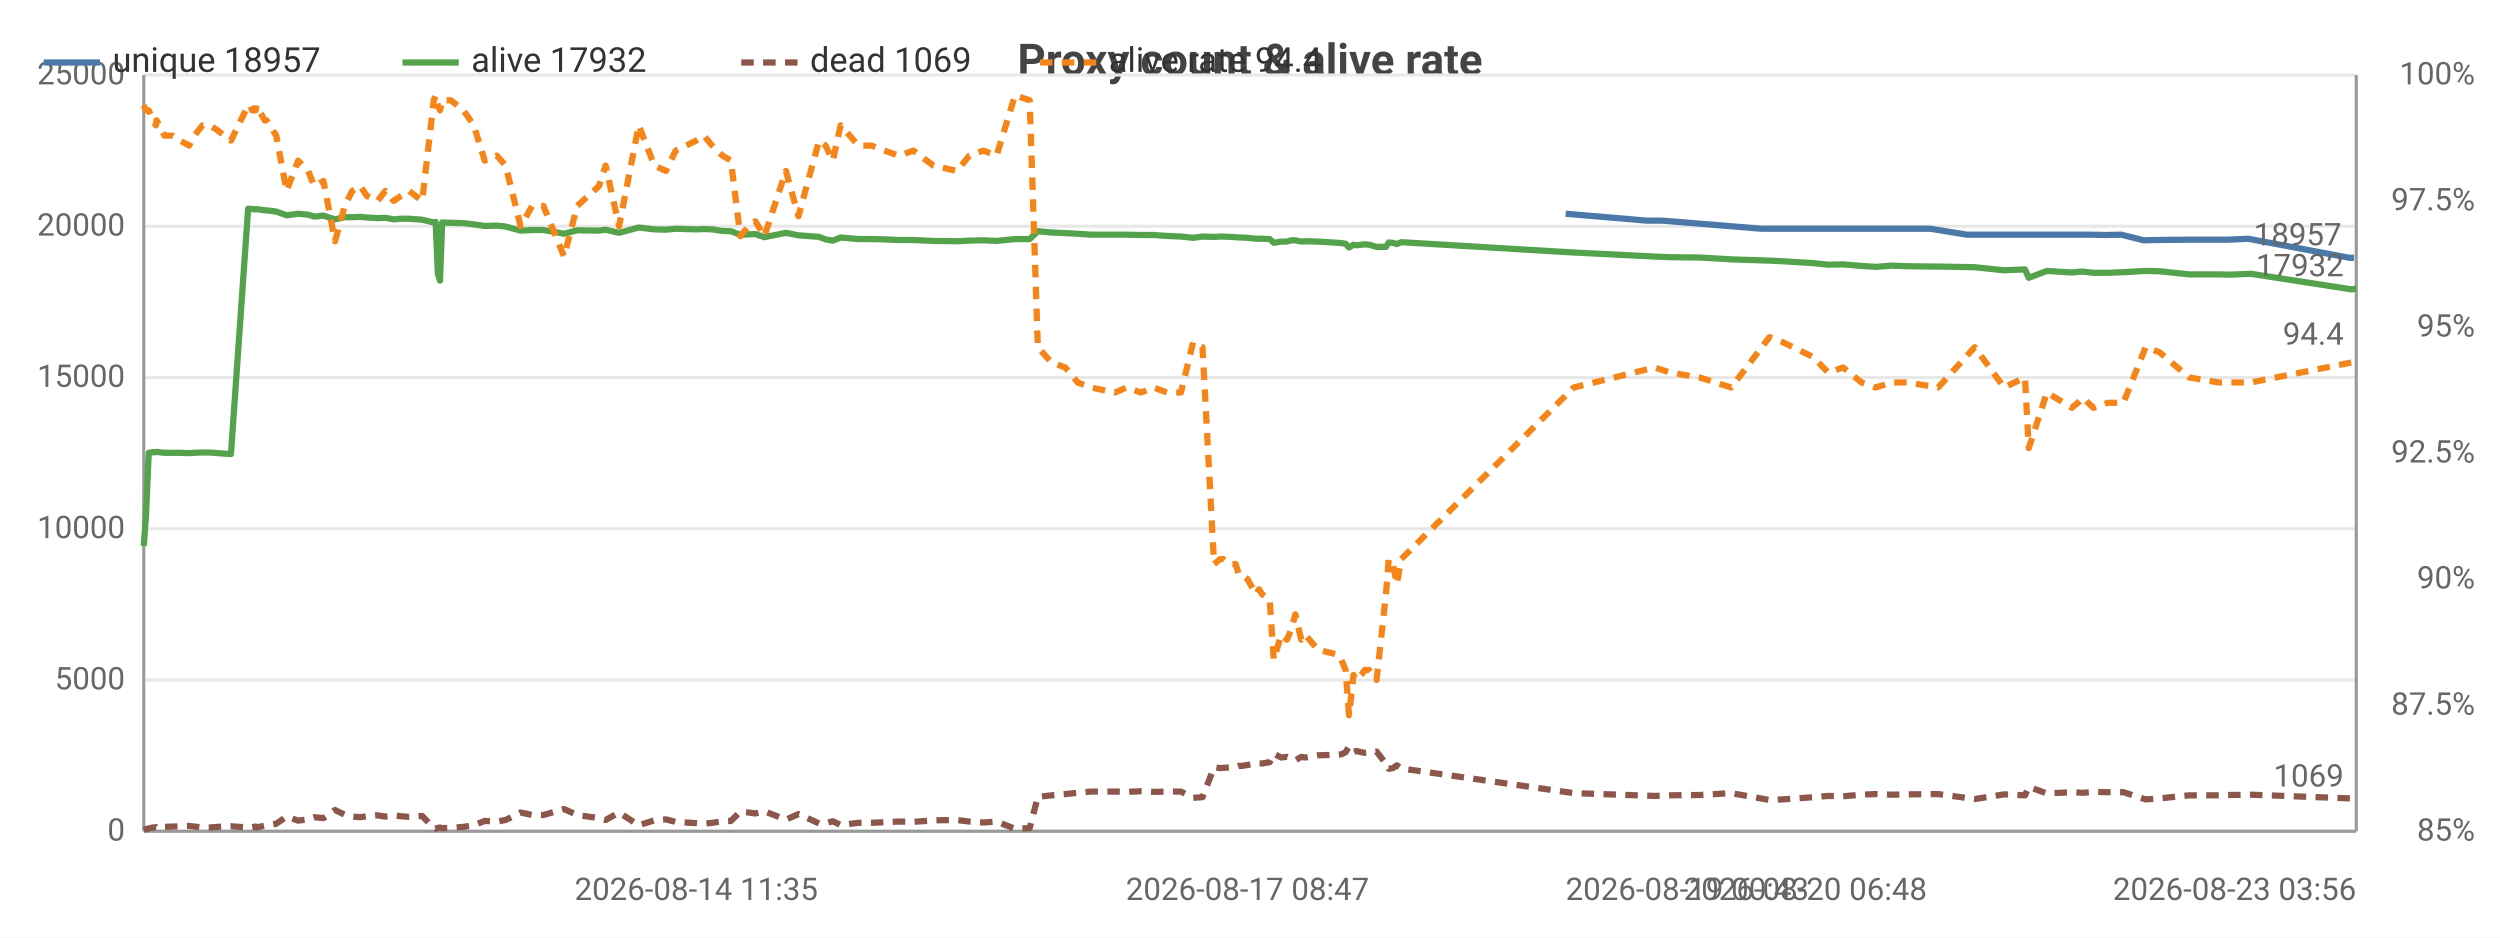
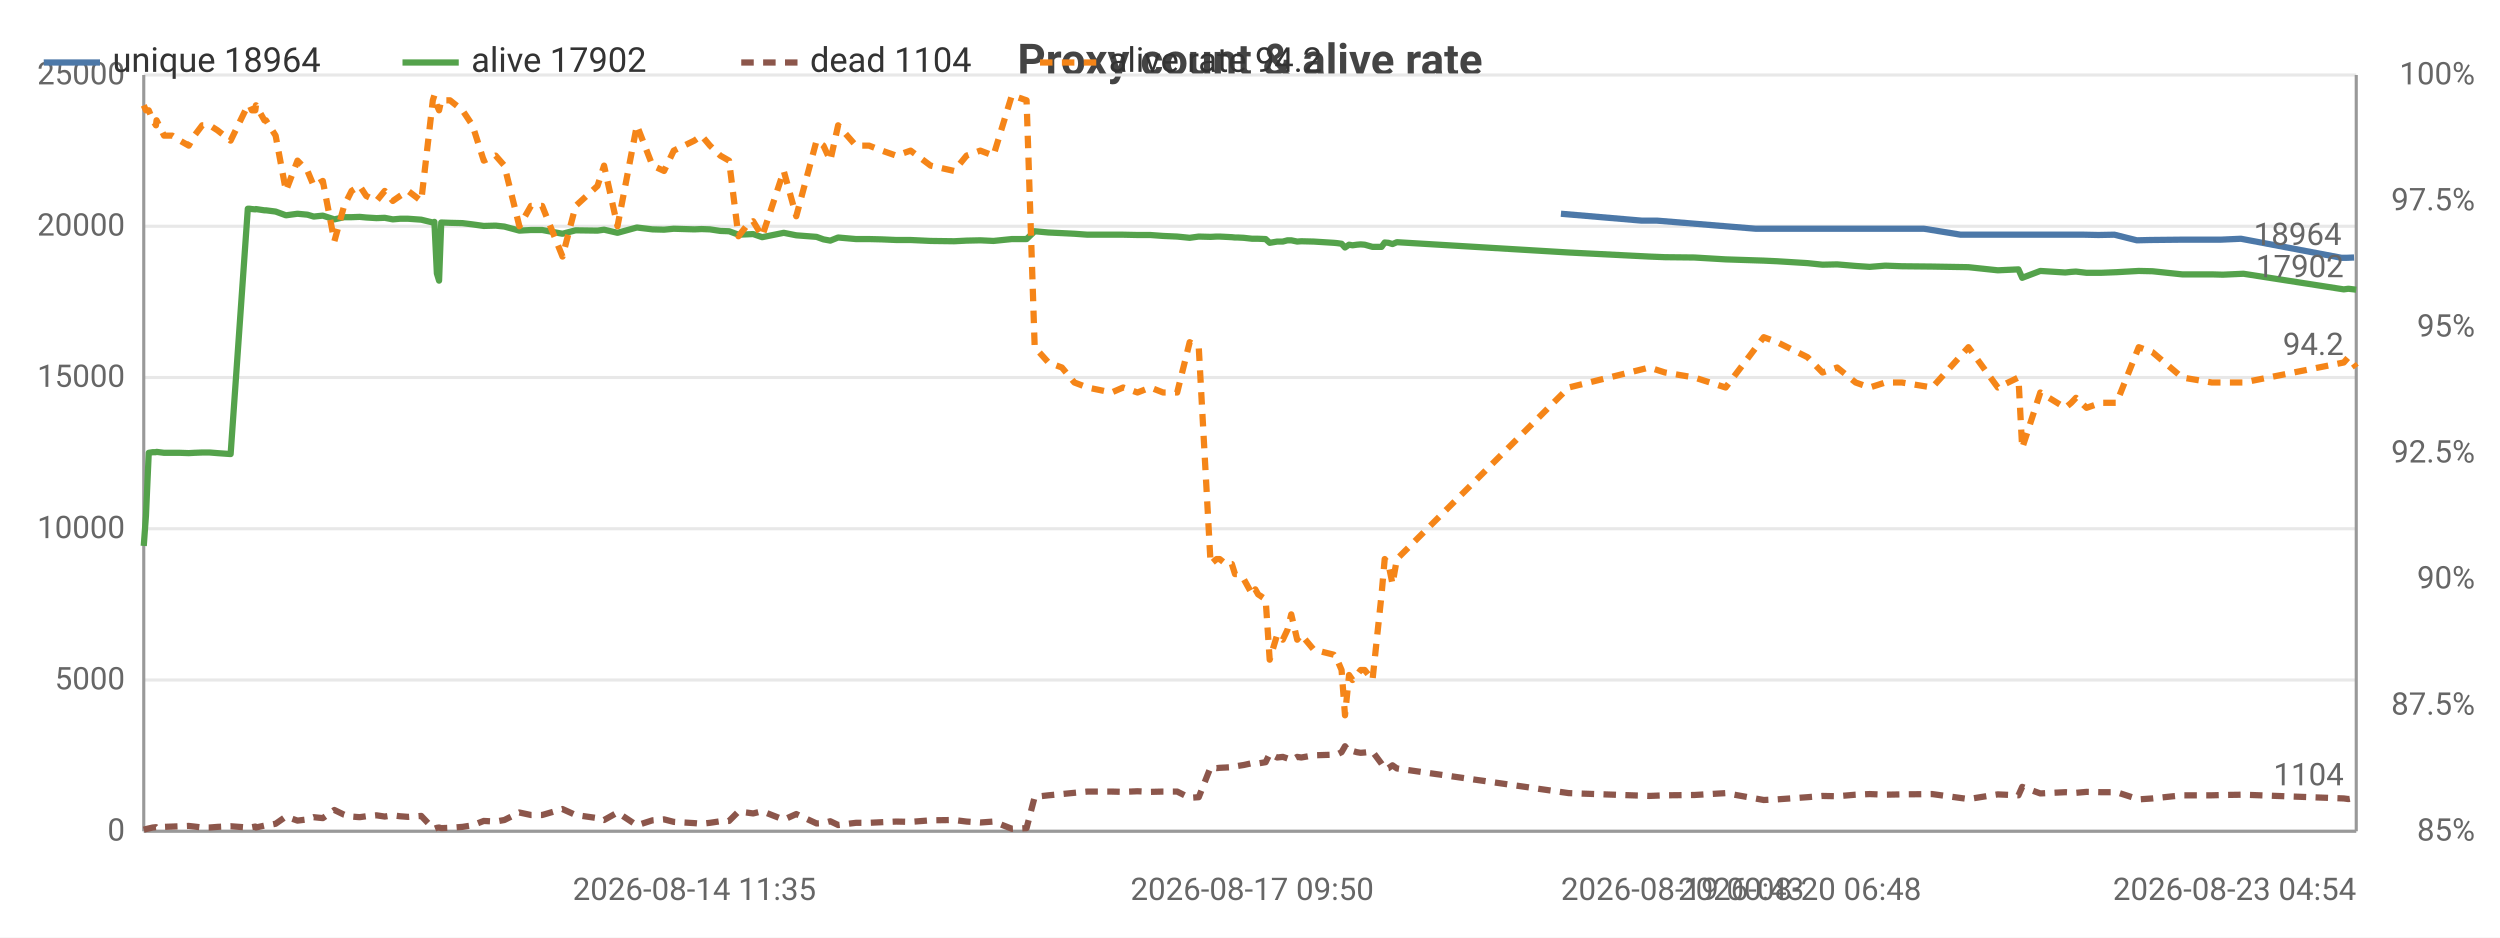
<svg xmlns="http://www.w3.org/2000/svg" width="800" height="300" viewBox="0 0 800 300">
  <rect width="800" height="300" fill="#ffffff" />
  <style>text{font-family:system-ui,-apple-system,'Segoe UI',Roboto,sans-serif}.g{stroke:#e8e8e8;stroke-width:1}.a{stroke:#999;stroke-width:1}.t{font-size:10px;fill:#666}.m{font-size:10px;text-anchor:middle;fill:#666}.e{font-size:10px;text-anchor:end;fill:#666}.l{font-size:11px;fill:#333}.tt{font-size:14px;font-weight:600;text-anchor:middle;fill:#444}.em{font-size:13px;text-anchor:middle;fill:#999}</style>
  <text class="tt" x="400.0" y="24">Proxy count &amp; alive rate</text>
  <line class="g" x1="46" y1="266" x2="754" y2="266" />
  <text class="e" x="40" y="269">0</text>
  <line class="g" x1="46" y1="217.6" x2="754" y2="217.6" />
  <text class="e" x="40" y="220.6">5000</text>
  <line class="g" x1="46" y1="169.2" x2="754" y2="169.2" />
  <text class="e" x="40" y="172.2">10000</text>
  <line class="g" x1="46" y1="120.8" x2="754" y2="120.8" />
  <text class="e" x="40" y="123.8">15000</text>
  <line class="g" x1="46" y1="72.4" x2="754" y2="72.4" />
  <text class="e" x="40" y="75.4">20000</text>
  <line class="g" x1="46" y1="24" x2="754" y2="24" />
  <text class="e" x="40" y="27">25000</text>
  <text class="e" x="792" y="269">85%</text>
  <text class="e" x="792" y="228.7">87.5%</text>
  <text class="e" x="792" y="188.3">90%</text>
  <text class="e" x="792" y="148">92.5%</text>
  <text class="e" x="792" y="107.7">95%</text>
  <text class="e" x="792" y="67.3">97.5%</text>
  <text class="e" x="792" y="27">100%</text>
  <line class="a" x1="754" y1="24" x2="754" y2="266" />
  <line class="a" x1="46" y1="24" x2="46" y2="266" />
  <line class="a" x1="46" y1="266" x2="754" y2="266" />
-   <polyline fill="none" stroke="#4c78a8" stroke-width="2" stroke-linejoin="round" points="501.0,68.4 526.9,70.6 531.9,70.6 563.7,73.2 567.9,73.2 577.7,73.2 582.5,73.2 587.2,73.2 593.2,73.2 597.6,73.2 602.7,73.2 608.0,73.2 617.7,73.2 629.4,75.1 640.5,75.1 647.3,75.1 648.4,75.1 654.3,75.1 662.2,75.1 664.1,75.1 665.6,75.1 669.1,75.1 673.7,75.2 678.8,75.1 686.0,76.9 690.2,76.8 699.8,76.7 709.3,76.7 712.8,76.7 719.4,76.4 751.8,82.5 753.3,82.5" />
-   <circle cx="501.0" cy="68.4" r="4" fill="transparent" />
-   <circle cx="531.9" cy="70.6" r="4" fill="transparent" />
-   <circle cx="563.7" cy="73.2" r="4" fill="transparent" />
-   <circle cx="577.7" cy="73.2" r="4" fill="transparent" />
-   <circle cx="587.2" cy="73.2" r="4" fill="transparent" />
-   <circle cx="593.2" cy="73.2" r="4" fill="transparent" />
-   <circle cx="602.7" cy="73.2" r="4" fill="transparent" />
-   <circle cx="608.0" cy="73.2" r="4" fill="transparent" />
-   <circle cx="629.4" cy="75.1" r="4" fill="transparent" />
-   <circle cx="647.3" cy="75.1" r="4" fill="transparent" />
-   <circle cx="648.4" cy="75.1" r="4" fill="transparent" />
-   <circle cx="662.2" cy="75.1" r="4" fill="transparent" />
-   <circle cx="665.6" cy="75.1" r="4" fill="transparent" />
-   <circle cx="669.1" cy="75.1" r="4" fill="transparent" />
-   <circle cx="678.8" cy="75.1" r="4" fill="transparent" />
-   <circle cx="686.0" cy="76.9" r="4" fill="transparent" />
-   <circle cx="699.8" cy="76.7" r="4" fill="transparent" />
-   <circle cx="712.8" cy="76.7" r="4" fill="transparent" />
-   <circle cx="719.4" cy="76.4" r="4" fill="transparent" />
-   <circle cx="753.3" cy="82.5" r="4" fill="transparent" />
-   <text class="t" x="749.3" y="78.5" text-anchor="end" fill="#4c78a8">18957</text>
-   <polyline fill="none" stroke="#54a24b" stroke-width="2" stroke-linejoin="round" points="46,174.7 46.7,165.1 47.6,144.9 49.0,144.7 49.9,144.7 50.1,144.6 52.6,144.9 55.2,144.9 57.7,144.9 60.5,145.0 62.2,144.9 64.8,144.8 67.2,144.8 69.6,145.0 73.9,145.3 79.4,66.8 80.0,66.8 80.7,66.9 81.8,67.0 82.0,66.9 84.7,67.3 85.3,67.3 88.4,67.7 91.7,68.9 95.4,68.4 98.6,68.7 100.6,69.3 103.5,69.0 107.2,70.2 110.3,69.5 112.7,69.5 115.3,69.4 117.4,69.6 120.8,69.8 123.3,69.7 126.0,70.2 128.3,70.0 130.9,70.0 135.1,70.3 138.8,71.2 139.4,71.0 140.1,87.5 140.8,89.8 141.5,71.2 144.3,71.3 148.3,71.4 151.6,71.8 155.1,72.3 159.0,72.2 161.8,72.5 166.6,73.8 170.3,73.6 173.9,73.6 180.5,74.8 184.7,73.7 191.7,73.8 193.8,73.5 198.1,74.5 204.4,72.8 209.4,73.4 213.1,73.5 216.2,73.2 222.8,73.4 225.2,73.3 227.9,73.4 231.2,73.9 233.9,74.0 236.9,75.1 239.5,75.0 241.7,74.9 244.6,75.9 251.5,74.5 255.5,75.3 262.1,75.8 264.2,76.6 266.5,77.0 269.0,76.0 274.7,76.5 278.9,76.5 283.0,76.6 287.6,76.8 292.3,76.8 298.7,77.1 306.2,77.2 310.2,77.0 314.7,76.9 318.9,77.1 324.8,76.5 329.5,76.5 332.1,74.0 336.5,74.4 340.9,74.6 344.9,74.8 349.1,75.1 356.8,75.1 360.5,75.1 365.1,75.2 369.2,75.2 373.4,75.5 377.9,75.7 381.8,76.1 384.8,75.7 388.5,75.8 390.5,75.7 391.5,75.7 393.5,75.8 395.4,75.9 396.4,76.0 397.3,76.0 399.2,76.1 401.9,76.4 402.9,76.4 403.9,76.4 406.3,76.5 407.6,77.7 410.0,77.3 411.8,77.3 413.2,76.9 414.5,76.9 416.4,77.3 417.7,77.2 421.7,77.3 428.1,77.7 429.2,77.8 430.6,78.0 431.7,79.2 433.1,78.3 434.1,78.5 435.6,78.3 436.7,78.2 438.1,78.3 440.5,79.0 443.5,79.0 444.4,77.6 445.7,77.7 447.0,78.1 448.4,77.5 503.6,80.8 529.5,82.1 534.4,82.3 543.9,82.4 554.0,83.0 566.2,83.4 570.5,83.6 580.3,84.2 585.0,84.7 589.8,84.6 595.7,85.1 600.2,85.4 605.3,85.0 610.5,85.2 620.2,85.3 631.9,85.5 641.3,86.5 648.0,86.2 649.2,88.9 655.0,86.7 663.0,87.2 664.9,87.0 666.5,86.9 669.9,87.3 674.5,87.3 679.5,87.1 686.6,86.7 691.0,86.8 700.6,87.8 710.1,87.8 713.6,87.9 720.2,87.6 752.5,92.6 754,92.4" />
+   <polyline fill="none" stroke="#4c78a8" stroke-width="2" stroke-linejoin="round" points="499.5,68.4 525.3,70.6 530.2,70.6 561.9,73.2 566.1,73.2 575.9,73.2 580.6,73.2 585.3,73.2 591.3,73.2 595.7,73.2 600.8,73.2 606.1,73.2 615.7,73.2 627.4,75.1 638.5,75.1 645.2,75.1 646.3,75.1 652.2,75.1 660.1,75.1 662.0,75.1 663.5,75.1 666.9,75.1 671.5,75.2 676.6,75.1 683.8,76.9 688.0,76.8 697.6,76.7 707.0,76.7 710.5,76.7 717.1,76.4 749.3,82.5 750.8,82.5 753.3,82.4" />
+   <circle cx="499.5" cy="68.4" r="4" fill="transparent" />
+   <circle cx="530.2" cy="70.6" r="4" fill="transparent" />
+   <circle cx="561.9" cy="73.2" r="4" fill="transparent" />
+   <circle cx="575.9" cy="73.2" r="4" fill="transparent" />
+   <circle cx="585.3" cy="73.2" r="4" fill="transparent" />
+   <circle cx="591.3" cy="73.2" r="4" fill="transparent" />
+   <circle cx="600.8" cy="73.2" r="4" fill="transparent" />
+   <circle cx="615.7" cy="73.2" r="4" fill="transparent" />
+   <circle cx="627.4" cy="75.1" r="4" fill="transparent" />
+   <circle cx="645.2" cy="75.1" r="4" fill="transparent" />
+   <circle cx="652.2" cy="75.1" r="4" fill="transparent" />
+   <circle cx="662.0" cy="75.1" r="4" fill="transparent" />
+   <circle cx="663.5" cy="75.1" r="4" fill="transparent" />
+   <circle cx="671.5" cy="75.2" r="4" fill="transparent" />
+   <circle cx="683.8" cy="76.9" r="4" fill="transparent" />
+   <circle cx="688.0" cy="76.8" r="4" fill="transparent" />
+   <circle cx="707.0" cy="76.7" r="4" fill="transparent" />
+   <circle cx="717.1" cy="76.4" r="4" fill="transparent" />
+   <circle cx="749.3" cy="82.5" r="4" fill="transparent" />
+   <circle cx="753.3" cy="82.4" r="4" fill="transparent" />
+   <text class="t" x="749.3" y="78.4" text-anchor="end" fill="#4c78a8">18964</text>
+   <polyline fill="none" stroke="#54a24b" stroke-width="2" stroke-linejoin="round" points="46,174.7 46.7,165.1 47.6,144.9 48.9,144.7 49.9,144.7 50.1,144.6 52.5,144.9 55.1,144.9 57.6,144.9 60.4,145.0 62.2,144.9 64.7,144.8 67.1,144.8 69.6,145.0 73.8,145.3 79.3,66.8 79.9,66.8 80.6,66.9 81.7,67.0 81.9,66.9 84.6,67.3 85.1,67.3 88.2,67.7 91.5,68.9 95.2,68.4 98.4,68.7 100.4,69.3 103.3,69.0 107.0,70.2 110.1,69.5 112.5,69.5 115.1,69.4 117.2,69.6 120.5,69.8 123.1,69.7 125.7,70.2 128.0,70.0 130.6,70.0 134.8,70.3 138.5,71.2 139.0,71.0 139.8,87.5 140.5,89.8 141.2,71.2 144.0,71.3 148.0,71.4 151.2,71.8 154.8,72.3 158.6,72.2 161.4,72.5 166.2,73.8 169.9,73.6 173.5,73.6 180.0,74.8 184.2,73.7 191.2,73.8 193.3,73.5 197.6,74.5 203.8,72.8 208.8,73.4 212.5,73.5 215.6,73.2 222.2,73.4 224.5,73.3 227.2,73.4 230.5,73.9 233.3,74.0 236.3,75.1 238.8,75.0 241.0,74.9 243.9,75.9 250.8,74.5 254.8,75.3 261.3,75.8 263.5,76.6 265.7,77.0 268.2,76.0 273.9,76.5 278.1,76.5 282.2,76.6 286.8,76.8 291.4,76.8 297.8,77.1 305.3,77.2 309.3,77.0 313.7,76.9 317.9,77.1 323.8,76.5 328.5,76.5 331.1,74.0 335.5,74.4 339.8,74.6 343.8,74.8 348.0,75.1 355.7,75.1 359.4,75.1 364.0,75.2 368.1,75.2 372.2,75.5 376.7,75.7 380.7,76.1 383.6,75.7 387.4,75.8 389.3,75.7 390.3,75.7 392.3,75.8 394.2,75.9 395.2,76.0 396.1,76.0 398.0,76.1 400.7,76.4 401.7,76.4 402.6,76.4 405.0,76.5 406.3,77.7 408.7,77.3 410.5,77.3 412.0,76.9 413.2,76.9 415.1,77.3 416.4,77.2 420.4,77.3 426.8,77.7 427.9,77.8 429.3,78.0 430.4,79.2 431.7,78.3 432.8,78.5 434.2,78.3 435.4,78.2 436.7,78.3 439.2,79.0 442.1,79.0 443.1,77.6 444.3,77.7 445.6,78.1 447.0,77.5 502.0,80.8 527.8,82.1 532.8,82.3 542.2,82.4 552.2,83.0 564.4,83.4 568.7,83.6 578.4,84.2 583.2,84.7 587.9,84.6 593.8,85.1 598.3,85.4 603.3,85.0 608.6,85.2 618.3,85.3 629.9,85.5 639.3,86.5 645.9,86.2 647.1,88.9 652.9,86.7 660.9,87.2 662.8,87.0 664.3,86.9 667.7,87.3 672.3,87.3 677.3,87.1 684.4,86.7 688.8,86.8 698.3,87.8 707.8,87.8 711.3,87.9 717.9,87.6 750.0,92.6 751.5,92.4 754,92.7" />
  <circle cx="46" cy="174.7" r="4" fill="transparent" />
-   <circle cx="60.5" cy="145.0" r="4" fill="transparent" />
-   <circle cx="81.8" cy="67.0" r="4" fill="transparent" />
-   <circle cx="103.5" cy="69.0" r="4" fill="transparent" />
-   <circle cx="128.3" cy="70.0" r="4" fill="transparent" />
-   <circle cx="148.3" cy="71.4" r="4" fill="transparent" />
-   <circle cx="184.7" cy="73.7" r="4" fill="transparent" />
-   <circle cx="225.2" cy="73.3" r="4" fill="transparent" />
-   <circle cx="255.5" cy="75.3" r="4" fill="transparent" />
-   <circle cx="292.3" cy="76.8" r="4" fill="transparent" />
-   <circle cx="332.1" cy="74.0" r="4" fill="transparent" />
-   <circle cx="373.4" cy="75.5" r="4" fill="transparent" />
-   <circle cx="396.4" cy="76.0" r="4" fill="transparent" />
-   <circle cx="411.8" cy="77.3" r="4" fill="transparent" />
-   <circle cx="431.7" cy="79.2" r="4" fill="transparent" />
-   <circle cx="445.7" cy="77.7" r="4" fill="transparent" />
-   <circle cx="570.5" cy="83.6" r="4" fill="transparent" />
-   <circle cx="631.9" cy="85.5" r="4" fill="transparent" />
-   <circle cx="674.5" cy="87.3" r="4" fill="transparent" />
-   <circle cx="754" cy="92.4" r="4" fill="transparent" />
-   <text class="t" x="750" y="88.4" text-anchor="end" fill="#54a24b">17932</text>
-   <polyline fill="none" stroke="#8c564b" stroke-width="2" stroke-dasharray="4,3" stroke-linejoin="round" points="46,265.5 46.7,265.3 47.6,265.1 49.0,264.8 49.9,264.7 50.1,264.9 52.6,264.6 55.2,264.5 57.7,264.4 60.5,264.3 62.2,264.5 64.8,264.8 67.2,264.8 69.6,264.6 73.9,264.4 79.4,264.8 80.0,264.9 80.7,264.7 81.8,264.5 82.0,264.8 84.7,264.2 85.3,264.2 88.4,263.6 91.7,261.3 95.4,262.6 98.6,262.2 100.6,261.5 103.5,261.8 107.2,259.2 110.3,260.7 112.7,261.3 115.3,261.5 117.4,261.2 120.8,260.9 123.3,261.3 126.0,260.9 128.3,261.2 130.9,261.4 135.1,261.1 138.8,265.0 139.4,265.2 140.1,264.9 140.8,264.8 141.5,265.0 144.3,264.9 148.3,264.6 151.6,264.1 155.1,262.7 159.0,262.9 161.8,262.4 166.6,260.0 170.3,260.8 173.9,260.8 180.5,258.9 184.7,260.8 191.7,261.8 193.8,262.4 198.1,260.0 204.4,264.1 209.4,262.5 213.1,262.2 216.2,263.0 222.8,263.4 225.2,263.6 227.9,263.3 231.2,262.8 233.9,262.7 236.9,259.7 239.5,260.0 241.7,260.3 244.6,259.6 251.5,262.3 255.5,260.5 262.1,263.5 264.2,263.4 266.5,262.8 269.0,264.0 274.7,263.3 278.9,263.3 283.0,263.1 287.6,262.9 292.3,263.0 298.7,262.5 306.2,262.4 310.2,262.9 314.7,263.2 318.9,262.9 324.8,265.2 329.5,265.0 332.1,255.0 336.5,254.5 340.9,254.1 344.9,253.7 349.1,253.3 356.8,253.3 360.5,253.4 365.1,253.2 369.2,253.4 373.4,253.3 377.9,253.3 381.8,255.3 384.8,255.1 388.5,245.5 390.5,245.8 391.5,245.7 393.5,245.6 395.4,245.5 396.4,245.1 397.3,245.1 399.2,244.8 401.9,244.2 402.9,244.3 403.9,244.3 406.3,243.9 407.6,241.2 410.0,242.4 411.8,242.2 413.2,242.7 414.5,243.3 416.4,242.2 417.7,242.4 421.7,241.7 428.1,241.5 429.2,241.4 430.6,240.7 431.7,238.8 433.1,240.6 434.1,240.3 435.6,240.7 436.7,240.9 438.1,240.8 440.5,240.5 443.5,244.4 444.4,246.0 445.7,245.8 447.0,244.9 448.4,245.9 503.6,253.8 529.5,254.7 534.4,254.5 543.9,254.4 554.0,253.8 566.2,256.0 570.5,255.8 580.3,255.1 585.0,254.7 589.8,254.8 595.7,254.3 600.2,254.1 605.3,254.3 610.5,254.2 620.2,254.1 631.9,255.7 641.3,254.2 648.0,254.5 649.2,251.8 655.0,253.9 663.0,253.5 664.9,253.6 666.5,253.7 669.9,253.4 674.5,253.5 679.5,253.5 686.6,255.8 691.0,255.5 700.6,254.5 710.1,254.5 713.6,254.4 720.2,254.3 752.5,255.5 754,255.7" />
+   <circle cx="60.4" cy="145.0" r="4" fill="transparent" />
+   <circle cx="81.7" cy="67.0" r="4" fill="transparent" />
+   <circle cx="103.3" cy="69.0" r="4" fill="transparent" />
+   <circle cx="128.0" cy="70.0" r="4" fill="transparent" />
+   <circle cx="148.0" cy="71.4" r="4" fill="transparent" />
+   <circle cx="184.2" cy="73.7" r="4" fill="transparent" />
+   <circle cx="224.5" cy="73.3" r="4" fill="transparent" />
+   <circle cx="254.8" cy="75.3" r="4" fill="transparent" />
+   <circle cx="291.4" cy="76.8" r="4" fill="transparent" />
+   <circle cx="335.5" cy="74.4" r="4" fill="transparent" />
+   <circle cx="376.7" cy="75.7" r="4" fill="transparent" />
+   <circle cx="396.1" cy="76.0" r="4" fill="transparent" />
+   <circle cx="412.0" cy="76.9" r="4" fill="transparent" />
+   <circle cx="431.7" cy="78.3" r="4" fill="transparent" />
+   <circle cx="445.6" cy="78.1" r="4" fill="transparent" />
+   <circle cx="578.4" cy="84.2" r="4" fill="transparent" />
+   <circle cx="639.3" cy="86.5" r="4" fill="transparent" />
+   <circle cx="677.3" cy="87.1" r="4" fill="transparent" />
+   <circle cx="754" cy="92.7" r="4" fill="transparent" />
+   <text class="t" x="750" y="88.7" text-anchor="end" fill="#54a24b">17902</text>
+   <polyline fill="none" stroke="#8c564b" stroke-width="2" stroke-dasharray="4,3" stroke-linejoin="round" points="46,265.5 46.7,265.3 47.6,265.1 48.9,264.8 49.9,264.7 50.1,264.9 52.5,264.6 55.1,264.5 57.6,264.4 60.4,264.3 62.2,264.5 64.7,264.8 67.1,264.8 69.6,264.6 73.8,264.4 79.3,264.8 79.9,264.9 80.6,264.7 81.7,264.5 81.9,264.8 84.6,264.2 85.1,264.2 88.2,263.6 91.5,261.3 95.2,262.6 98.4,262.2 100.4,261.5 103.3,261.8 107.0,259.2 110.1,260.7 112.5,261.3 115.1,261.5 117.2,261.2 120.5,260.9 123.1,261.3 125.7,260.9 128.0,261.2 130.6,261.4 134.8,261.1 138.5,265.0 139.0,265.2 139.8,264.9 140.5,264.8 141.2,265.0 144.0,264.9 148.0,264.6 151.2,264.1 154.8,262.7 158.6,262.9 161.4,262.4 166.2,260.0 169.9,260.8 173.5,260.8 180.0,258.9 184.2,260.8 191.2,261.8 193.3,262.4 197.6,260.0 203.8,264.1 208.8,262.5 212.5,262.2 215.6,263.0 222.2,263.4 224.5,263.6 227.2,263.3 230.5,262.8 233.3,262.7 236.3,259.7 238.8,260.0 241.0,260.3 243.9,259.6 250.8,262.3 254.8,260.5 261.3,263.5 263.5,263.4 265.7,262.8 268.2,264.0 273.9,263.3 278.1,263.3 282.2,263.1 286.8,262.9 291.4,263.0 297.8,262.5 305.3,262.4 309.3,262.9 313.7,263.2 317.9,262.9 323.8,265.2 328.5,265.0 331.1,255.0 335.5,254.5 339.8,254.1 343.8,253.7 348.0,253.3 355.7,253.3 359.4,253.4 364.0,253.2 368.1,253.4 372.2,253.3 376.7,253.3 380.7,255.3 383.6,255.1 387.4,245.5 389.3,245.8 390.3,245.7 392.3,245.6 394.2,245.5 395.2,245.1 396.1,245.1 398.0,244.8 400.7,244.2 401.7,244.3 402.6,244.3 405.0,243.9 406.3,241.2 408.7,242.4 410.5,242.2 412.0,242.7 413.2,243.3 415.1,242.2 416.4,242.4 420.4,241.7 426.8,241.5 427.9,241.4 429.3,240.7 430.4,238.8 431.7,240.6 432.8,240.3 434.2,240.7 435.4,240.9 436.7,240.8 439.2,240.5 442.1,244.4 443.1,246.0 444.3,245.8 445.6,244.9 447.0,245.9 502.0,253.8 527.8,254.7 532.8,254.5 542.2,254.4 552.2,253.8 564.4,256.0 568.7,255.8 578.4,255.1 583.2,254.7 587.9,254.8 593.8,254.3 598.3,254.1 603.3,254.3 608.6,254.2 618.3,254.1 629.9,255.7 639.3,254.2 645.9,254.5 647.1,251.8 652.9,253.9 660.9,253.5 662.8,253.6 664.3,253.7 667.7,253.4 672.3,253.5 677.3,253.5 684.4,255.8 688.8,255.5 698.3,254.5 707.8,254.5 711.3,254.4 717.9,254.3 750.0,255.5 751.5,255.7 754,255.3" />
  <circle cx="46" cy="265.5" r="4" fill="transparent" />
-   <circle cx="60.5" cy="264.3" r="4" fill="transparent" />
-   <circle cx="81.8" cy="264.5" r="4" fill="transparent" />
-   <circle cx="103.5" cy="261.8" r="4" fill="transparent" />
-   <circle cx="128.3" cy="261.2" r="4" fill="transparent" />
-   <circle cx="148.3" cy="264.6" r="4" fill="transparent" />
-   <circle cx="184.7" cy="260.8" r="4" fill="transparent" />
-   <circle cx="225.2" cy="263.6" r="4" fill="transparent" />
-   <circle cx="255.5" cy="260.5" r="4" fill="transparent" />
-   <circle cx="292.3" cy="263.0" r="4" fill="transparent" />
-   <circle cx="332.1" cy="255.0" r="4" fill="transparent" />
-   <circle cx="373.4" cy="253.3" r="4" fill="transparent" />
-   <circle cx="396.4" cy="245.1" r="4" fill="transparent" />
-   <circle cx="411.8" cy="242.2" r="4" fill="transparent" />
-   <circle cx="431.7" cy="238.8" r="4" fill="transparent" />
-   <circle cx="445.7" cy="245.8" r="4" fill="transparent" />
-   <circle cx="570.5" cy="255.8" r="4" fill="transparent" />
-   <circle cx="631.9" cy="255.7" r="4" fill="transparent" />
-   <circle cx="674.5" cy="253.5" r="4" fill="transparent" />
-   <circle cx="754" cy="255.7" r="4" fill="transparent" />
-   <text class="t" x="750" y="251.7" text-anchor="end" fill="#8c564b">1069</text>
-   <polyline fill="none" stroke="#f58518" stroke-width="2" stroke-dasharray="4,3" stroke-linejoin="round" points="46,33.7 46.7,35.3 47.6,35.3 49.0,38.5 49.9,40.1 50.1,38.5 52.6,43.4 55.2,43.4 57.7,45.0 60.5,46.6 62.2,43.4 64.8,40.1 67.2,40.1 69.6,41.7 73.9,45.0 79.4,33.7 80.0,33.7 80.7,35.3 81.8,35.3 82.0,33.7 84.7,38.5 85.3,38.5 88.4,43.4 91.7,61.1 95.4,51.4 98.6,54.7 100.6,59.5 103.5,57.9 107.2,77.2 110.3,65.9 112.7,61.1 115.3,59.5 117.4,62.7 120.8,64.3 123.3,61.1 126.0,64.3 128.3,62.7 130.9,61.1 135.1,64.3 138.8,32.1 139.4,30.5 140.1,33.7 140.8,35.3 141.5,32.1 144.3,32.1 148.3,35.3 151.6,40.1 155.1,51.4 159.0,49.8 161.8,53.0 166.6,72.4 170.3,65.9 173.9,65.9 180.5,82.1 184.7,65.9 191.7,59.5 193.8,53.0 198.1,72.4 204.4,40.1 209.4,53.0 213.1,54.7 216.2,48.2 222.8,45.0 225.2,43.4 227.9,46.6 231.2,49.8 233.9,51.4 236.9,75.6 239.5,72.4 241.7,70.8 244.6,75.6 251.5,54.7 255.5,69.2 262.1,45.0 264.2,46.6 266.5,51.4 269.0,40.1 274.7,46.6 278.9,46.6 283.0,48.2 287.6,49.8 292.3,48.2 298.7,53.0 306.2,54.7 310.2,49.8 314.7,48.2 318.9,49.8 324.8,30.5 329.5,32.1 332.1,111.1 336.5,116.0 340.9,117.6 344.9,122.4 349.1,124.0 356.8,125.6 360.5,124.0 365.1,125.6 369.2,124.0 373.4,125.6 377.9,125.6 381.8,109.5 384.8,111.1 388.5,180.5 390.5,178.9 391.5,178.9 393.5,180.5 395.4,180.5 396.4,183.7 397.3,183.7 399.2,185.3 401.9,190.2 402.9,188.6 403.9,190.2 406.3,191.8 407.6,211.1 410.0,203.1 411.8,204.7 413.2,201.5 414.5,196.6 416.4,204.7 417.7,203.1 421.7,207.9 428.1,209.5 429.2,211.1 430.6,214.4 431.7,228.9 433.1,216.0 434.1,217.6 435.6,216.0 436.7,214.4 438.1,214.4 440.5,217.6 443.5,190.2 444.4,178.9 445.7,180.5 447.0,186.9 448.4,178.9 503.6,124.0 529.5,117.6 534.4,119.2 543.9,120.8 554.0,124.0 566.2,107.9 570.5,109.5 580.3,114.3 585.0,119.2 589.8,117.6 595.7,122.4 600.2,124.0 605.3,122.4 610.5,122.4 620.2,124.0 631.9,111.1 641.3,124.0 648.0,120.8 649.2,143.4 655.0,125.6 663.0,130.5 664.9,128.9 666.5,127.3 669.9,130.5 674.5,128.9 679.5,128.9 686.6,111.1 691.0,112.7 700.6,120.8 710.1,122.4 713.6,122.4 720.2,122.4 752.5,116.0 754,114.3" />
+   <circle cx="60.4" cy="264.3" r="4" fill="transparent" />
+   <circle cx="81.7" cy="264.5" r="4" fill="transparent" />
+   <circle cx="103.3" cy="261.8" r="4" fill="transparent" />
+   <circle cx="128.0" cy="261.2" r="4" fill="transparent" />
+   <circle cx="148.0" cy="264.6" r="4" fill="transparent" />
+   <circle cx="184.2" cy="260.8" r="4" fill="transparent" />
+   <circle cx="224.5" cy="263.6" r="4" fill="transparent" />
+   <circle cx="254.8" cy="260.5" r="4" fill="transparent" />
+   <circle cx="291.4" cy="263.0" r="4" fill="transparent" />
+   <circle cx="335.5" cy="254.5" r="4" fill="transparent" />
+   <circle cx="376.7" cy="253.3" r="4" fill="transparent" />
+   <circle cx="396.1" cy="245.1" r="4" fill="transparent" />
+   <circle cx="412.0" cy="242.7" r="4" fill="transparent" />
+   <circle cx="431.7" cy="240.6" r="4" fill="transparent" />
+   <circle cx="445.6" cy="244.9" r="4" fill="transparent" />
+   <circle cx="578.4" cy="255.1" r="4" fill="transparent" />
+   <circle cx="639.3" cy="254.2" r="4" fill="transparent" />
+   <circle cx="677.3" cy="253.5" r="4" fill="transparent" />
+   <circle cx="754" cy="255.3" r="4" fill="transparent" />
+   <text class="t" x="750" y="251.3" text-anchor="end" fill="#8c564b">1104</text>
+   <polyline fill="none" stroke="#f58518" stroke-width="2" stroke-dasharray="4,3" stroke-linejoin="round" points="46,33.7 46.7,35.3 47.6,35.3 48.9,38.5 49.9,40.1 50.1,38.5 52.5,43.4 55.1,43.4 57.6,45.0 60.4,46.6 62.2,43.4 64.7,40.1 67.1,40.1 69.6,41.7 73.8,45.0 79.3,33.7 79.9,33.7 80.6,35.3 81.7,35.3 81.9,33.7 84.6,38.5 85.1,38.5 88.2,43.4 91.5,61.1 95.2,51.4 98.4,54.7 100.4,59.5 103.3,57.9 107.0,77.2 110.1,65.9 112.5,61.1 115.1,59.5 117.2,62.7 120.5,64.3 123.1,61.1 125.7,64.3 128.0,62.7 130.6,61.1 134.8,64.3 138.5,32.1 139.0,30.5 139.8,33.7 140.5,35.3 141.2,32.1 144.0,32.1 148.0,35.3 151.2,40.1 154.8,51.4 158.6,49.8 161.4,53.0 166.2,72.4 169.9,65.9 173.5,65.9 180.0,82.1 184.2,65.9 191.2,59.5 193.3,53.0 197.6,72.4 203.8,40.1 208.8,53.0 212.5,54.7 215.6,48.2 222.2,45.0 224.5,43.4 227.2,46.6 230.5,49.8 233.3,51.4 236.3,75.6 238.8,72.4 241.0,70.8 243.9,75.6 250.8,54.7 254.8,69.2 261.3,45.0 263.5,46.6 265.7,51.4 268.2,40.1 273.9,46.6 278.1,46.6 282.2,48.2 286.8,49.8 291.4,48.2 297.8,53.0 305.3,54.7 309.3,49.8 313.7,48.2 317.9,49.8 323.8,30.5 328.5,32.1 331.1,111.1 335.5,116.0 339.8,117.6 343.8,122.4 348.0,124.0 355.7,125.6 359.4,124.0 364.0,125.6 368.1,124.0 372.2,125.6 376.7,125.6 380.7,109.5 383.6,111.1 387.4,180.5 389.3,178.9 390.3,178.9 392.3,180.5 394.2,180.5 395.2,183.7 396.1,183.7 398.0,185.3 400.7,190.2 401.7,188.6 402.6,190.2 405.0,191.8 406.3,211.1 408.7,203.1 410.5,204.7 412.0,201.5 413.2,196.6 415.1,204.7 416.4,203.1 420.4,207.9 426.8,209.5 427.9,211.1 429.3,214.4 430.4,228.9 431.7,216.0 432.8,217.6 434.2,216.0 435.4,214.4 436.7,214.4 439.2,217.6 442.1,190.2 443.1,178.9 444.3,180.5 445.6,186.9 447.0,178.9 502.0,124.0 527.8,117.6 532.8,119.2 542.2,120.8 552.2,124.0 564.4,107.9 568.7,109.5 578.4,114.3 583.2,119.2 587.9,117.6 593.8,122.4 598.3,124.0 603.3,122.4 608.6,122.4 618.3,124.0 629.9,111.1 639.3,124.0 645.9,120.8 647.1,143.4 652.9,125.6 660.9,130.5 662.8,128.9 664.3,127.3 667.7,130.5 672.3,128.9 677.3,128.9 684.4,111.1 688.8,112.7 698.3,120.8 707.8,122.4 711.3,122.4 717.9,122.4 750.0,116.0 751.5,114.3 754,117.6" />
  <circle cx="46" cy="33.7" r="4" fill="transparent" />
-   <circle cx="60.5" cy="46.6" r="4" fill="transparent" />
-   <circle cx="81.8" cy="35.3" r="4" fill="transparent" />
-   <circle cx="103.5" cy="57.9" r="4" fill="transparent" />
-   <circle cx="128.3" cy="62.7" r="4" fill="transparent" />
-   <circle cx="148.3" cy="35.3" r="4" fill="transparent" />
-   <circle cx="184.7" cy="65.9" r="4" fill="transparent" />
-   <circle cx="225.2" cy="43.4" r="4" fill="transparent" />
-   <circle cx="255.5" cy="69.2" r="4" fill="transparent" />
-   <circle cx="292.3" cy="48.2" r="4" fill="transparent" />
-   <circle cx="332.1" cy="111.1" r="4" fill="transparent" />
-   <circle cx="373.4" cy="125.6" r="4" fill="transparent" />
-   <circle cx="396.4" cy="183.7" r="4" fill="transparent" />
-   <circle cx="411.8" cy="204.7" r="4" fill="transparent" />
-   <circle cx="431.7" cy="228.9" r="4" fill="transparent" />
-   <circle cx="445.7" cy="180.5" r="4" fill="transparent" />
-   <circle cx="570.5" cy="109.5" r="4" fill="transparent" />
-   <circle cx="631.9" cy="111.1" r="4" fill="transparent" />
-   <circle cx="674.5" cy="128.9" r="4" fill="transparent" />
-   <circle cx="754" cy="114.3" r="4" fill="transparent" />
-   <text class="t" x="750" y="110.3" text-anchor="end" fill="#f58518">94.4</text>
-   <text class="m" x="222.8" y="288">2026-08-14 11:35</text>
-   <text class="m" x="399.2" y="288">2026-08-17 08:47</text>
-   <text class="t" x="501.0" y="288">2026-08-19 00:43</text>
-   <text class="m" x="577.7" y="288">2026-08-20 06:48</text>
-   <text class="e" x="754" y="288">2026-08-23 03:56</text>
+   <circle cx="60.4" cy="46.6" r="4" fill="transparent" />
+   <circle cx="81.7" cy="35.3" r="4" fill="transparent" />
+   <circle cx="103.3" cy="57.9" r="4" fill="transparent" />
+   <circle cx="128.0" cy="62.7" r="4" fill="transparent" />
+   <circle cx="148.0" cy="35.3" r="4" fill="transparent" />
+   <circle cx="184.2" cy="65.9" r="4" fill="transparent" />
+   <circle cx="224.5" cy="43.4" r="4" fill="transparent" />
+   <circle cx="254.8" cy="69.2" r="4" fill="transparent" />
+   <circle cx="291.4" cy="48.2" r="4" fill="transparent" />
+   <circle cx="335.5" cy="116.0" r="4" fill="transparent" />
+   <circle cx="376.7" cy="125.6" r="4" fill="transparent" />
+   <circle cx="396.1" cy="183.7" r="4" fill="transparent" />
+   <circle cx="412.0" cy="201.5" r="4" fill="transparent" />
+   <circle cx="431.7" cy="216.0" r="4" fill="transparent" />
+   <circle cx="445.6" cy="186.9" r="4" fill="transparent" />
+   <circle cx="578.4" cy="114.3" r="4" fill="transparent" />
+   <circle cx="639.3" cy="124.0" r="4" fill="transparent" />
+   <circle cx="677.3" cy="128.9" r="4" fill="transparent" />
+   <circle cx="754" cy="117.6" r="4" fill="transparent" />
+   <text class="t" x="750" y="113.6" text-anchor="end" fill="#f58518">94.2</text>
+   <text class="m" x="222.2" y="288">2026-08-14 11:35</text>
+   <text class="m" x="400.7" y="288">2026-08-17 09:50</text>
+   <text class="t" x="499.5" y="288">2026-08-19 00:43</text>
+   <text class="m" x="575.9" y="288">2026-08-20 06:48</text>
+   <text class="e" x="754" y="288">2026-08-23 04:54</text>
  <line x1="14" y1="20" x2="32" y2="20" stroke="#4c78a8" stroke-width="2" />
-   <text class="l" x="36" y="23">unique 18957</text>
+   <text class="l" x="36" y="23">unique 18964</text>
  <line x1="128.8" y1="20" x2="146.8" y2="20" stroke="#54a24b" stroke-width="2" />
-   <text class="l" x="150.8" y="23">alive 17932</text>
+   <text class="l" x="150.8" y="23">alive 17902</text>
  <line x1="237.2" y1="20" x2="255.2" y2="20" stroke="#8c564b" stroke-width="2" stroke-dasharray="4,3" />
-   <text class="l" x="259.2" y="23">dead 1069</text>
+   <text class="l" x="259.2" y="23">dead 1104</text>
  <line x1="332.8" y1="20" x2="350.8" y2="20" stroke="#f58518" stroke-width="2" stroke-dasharray="4,3" />
-   <text class="l" x="354.8" y="23">alive rate 94.4</text>
+   <text class="l" x="354.8" y="23">alive rate 94.2</text>
</svg>
